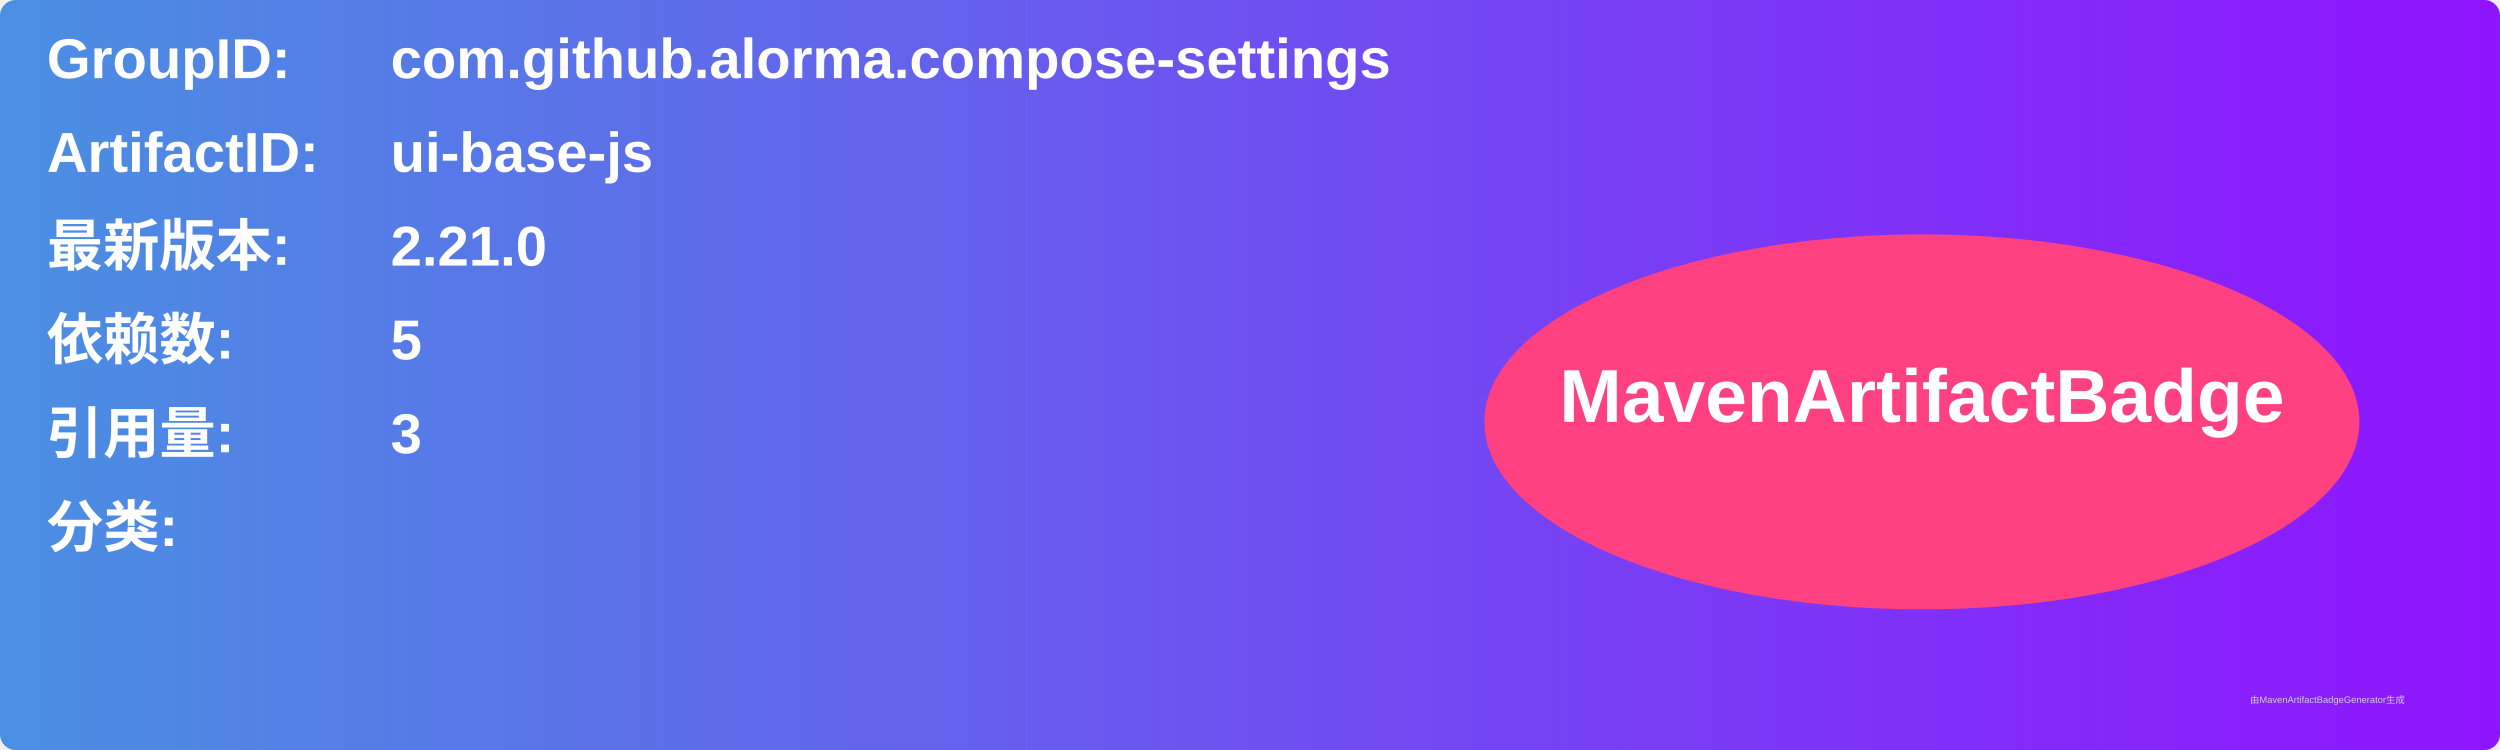
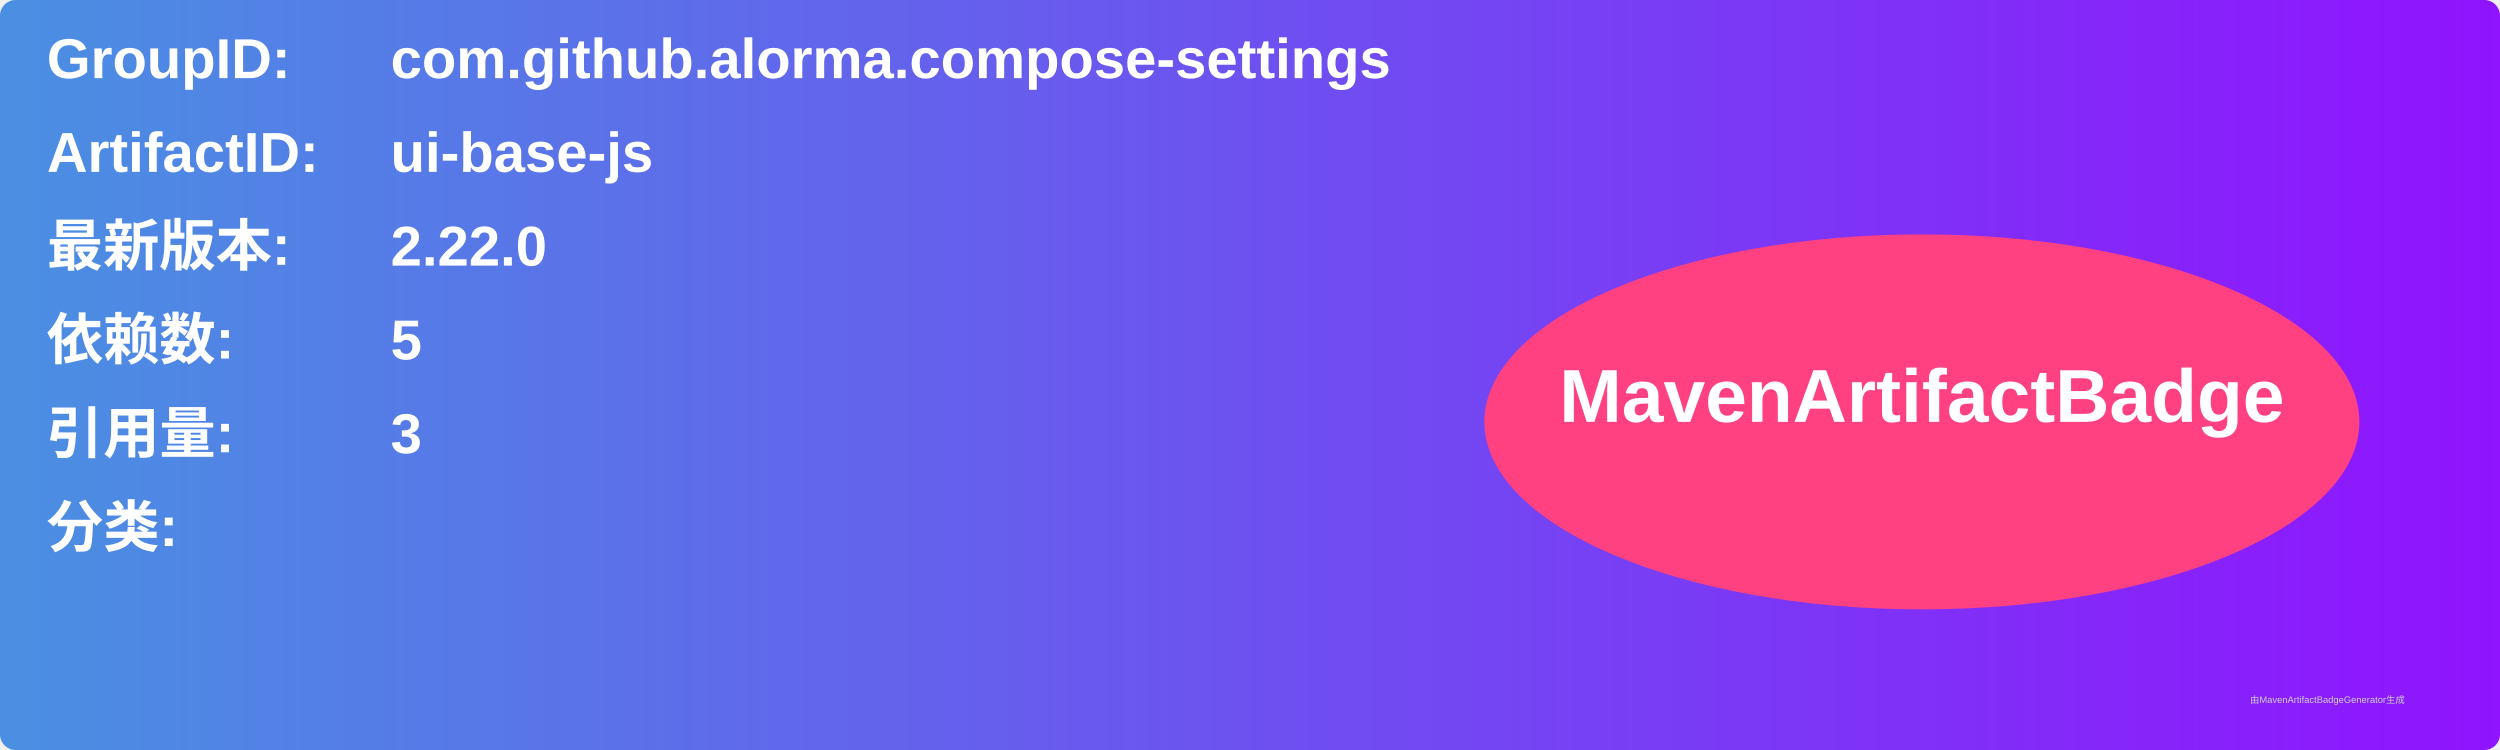
<svg xmlns="http://www.w3.org/2000/svg" width="800" height="240" viewBox="0 0 800 240">
  <linearGradient id="grad" x1="0%" y1="0%" x2="100%" y2="0%">
    <stop offset="0%" stop-color="#4a90e2" />
    <stop offset="100%" stop-color="#9013fe" />
  </linearGradient>
  <rect width="100%" height="100%" rx="5" ry="5" fill="url(#grad)" />
  <g transform="translate(15, 15)">
    <text x="0" y="10" font-family="Arial" font-size="18" fill="white" font-weight="bold" width="260">GroupID:</text>
    <text x="110" y="10" font-family="Arial" font-size="18" fill="white" font-weight="bold" width="460">com.github.alorma.compose-settings</text>
    <text x="0" y="40" font-family="Arial" font-size="18" fill="white" font-weight="bold" width="260">ArtifactID:</text>
    <text x="110" y="40" font-family="Arial" font-size="18" fill="white" font-weight="bold" width="460">ui-base-js</text>
    <text x="0" y="70" font-family="Arial" font-size="18" fill="white" font-weight="bold">最新版本:</text>
    <text x="110" y="70" font-family="Arial" font-size="18" fill="white" font-weight="bold">
-       <tspan font-weight="bold">2.21.0</tspan>
+       <tspan font-weight="bold">2.22.0</tspan>
    </text>
    <text x="0" y="100" font-family="Arial" font-size="18" fill="white" font-weight="bold">依赖数: </text>
    <text x="110" y="100" font-family="Arial" font-size="18" fill="white">
      <tspan font-weight="bold">5</tspan>
    </text>
    <text x="0" y="130" font-family="Arial" font-size="18" fill="white" font-weight="bold">引用量: </text>
    <text x="110" y="130" font-family="Arial" font-size="18" fill="white">
      <tspan font-weight="bold">3</tspan>
    </text>
    <text x="0" y="160" font-family="Arial" font-size="18" fill="white" font-weight="bold">分类:</text>
    <text x="10" y="190" font-family="Arial" font-size="10" fill="white">
      <tspan font-weight="bold" />
    </text>
    <ellipse cx="600" cy="120" rx="140" ry="60" fill="#ff4081" />
    <text x="600" y="120" text-anchor="middle" font-family="Arial" font-size="24" fill="white" font-weight="bold">MavenArtifactBadge</text>
  </g>
  <text x="720" y="225" font-family="Arial" font-size="3" fill="#d0d0d0">由MavenArtifactBadgeGenerator生成</text>
</svg>
